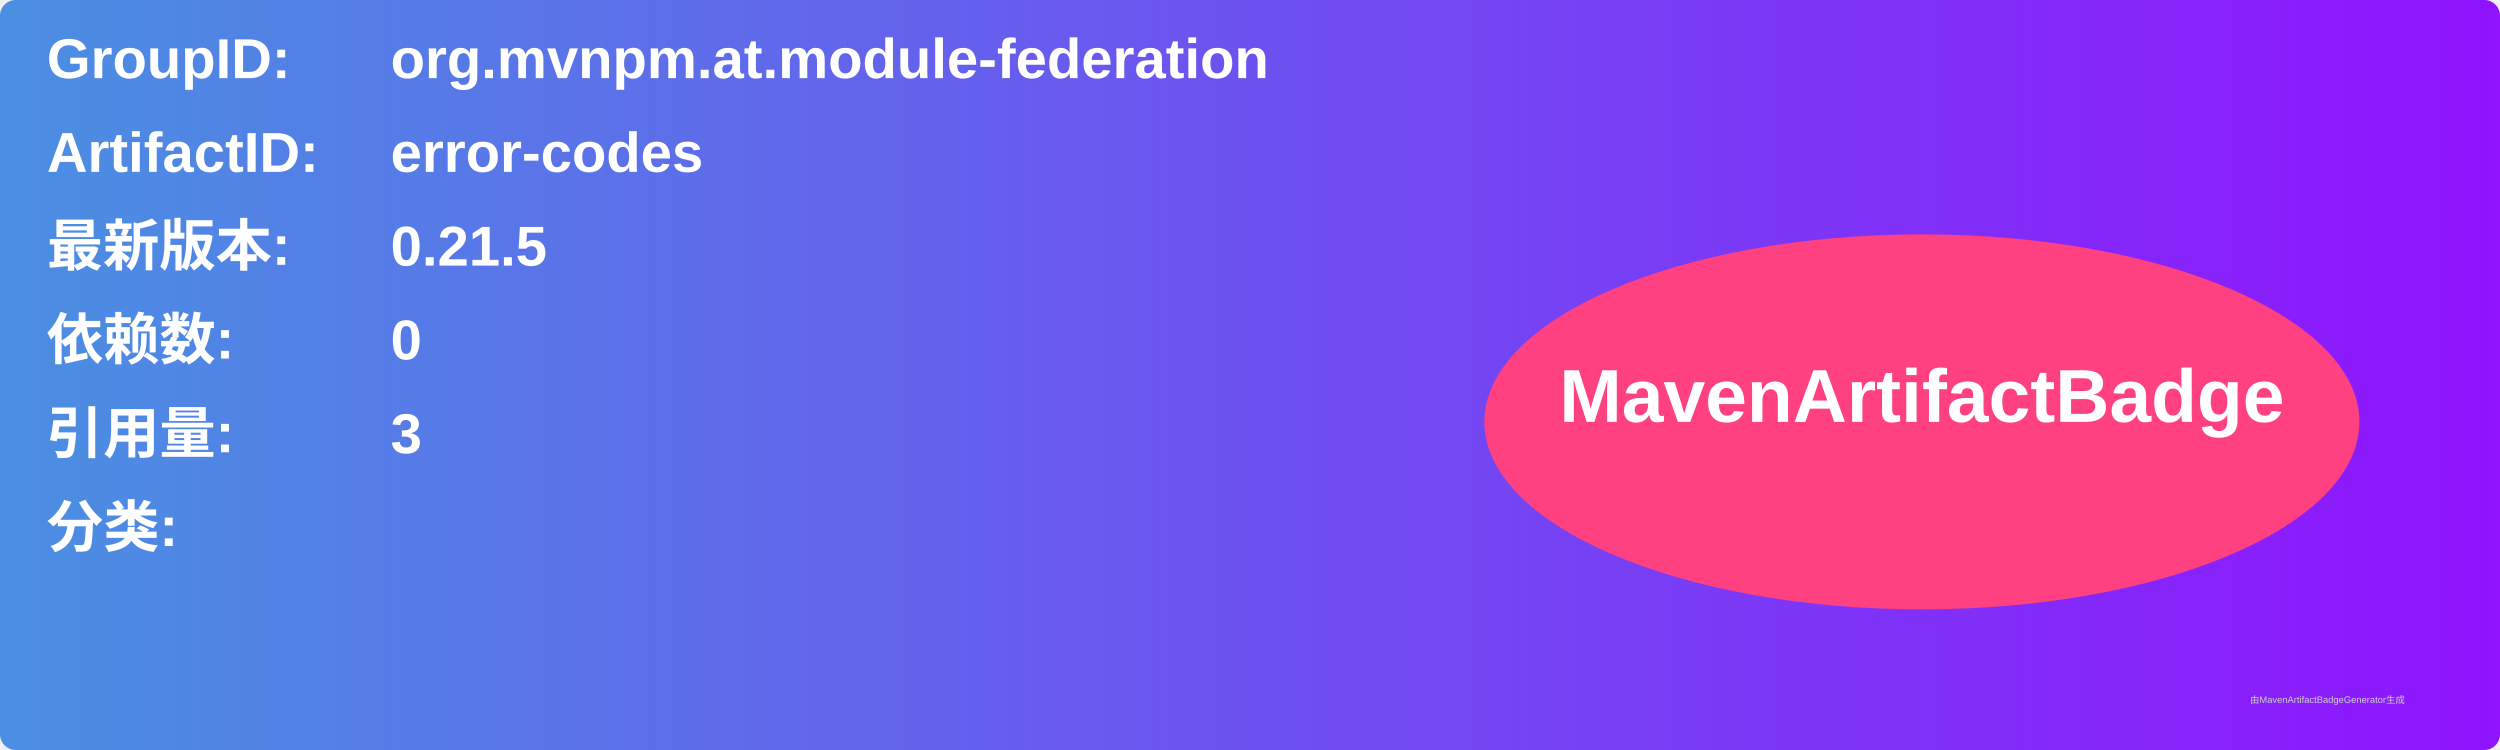
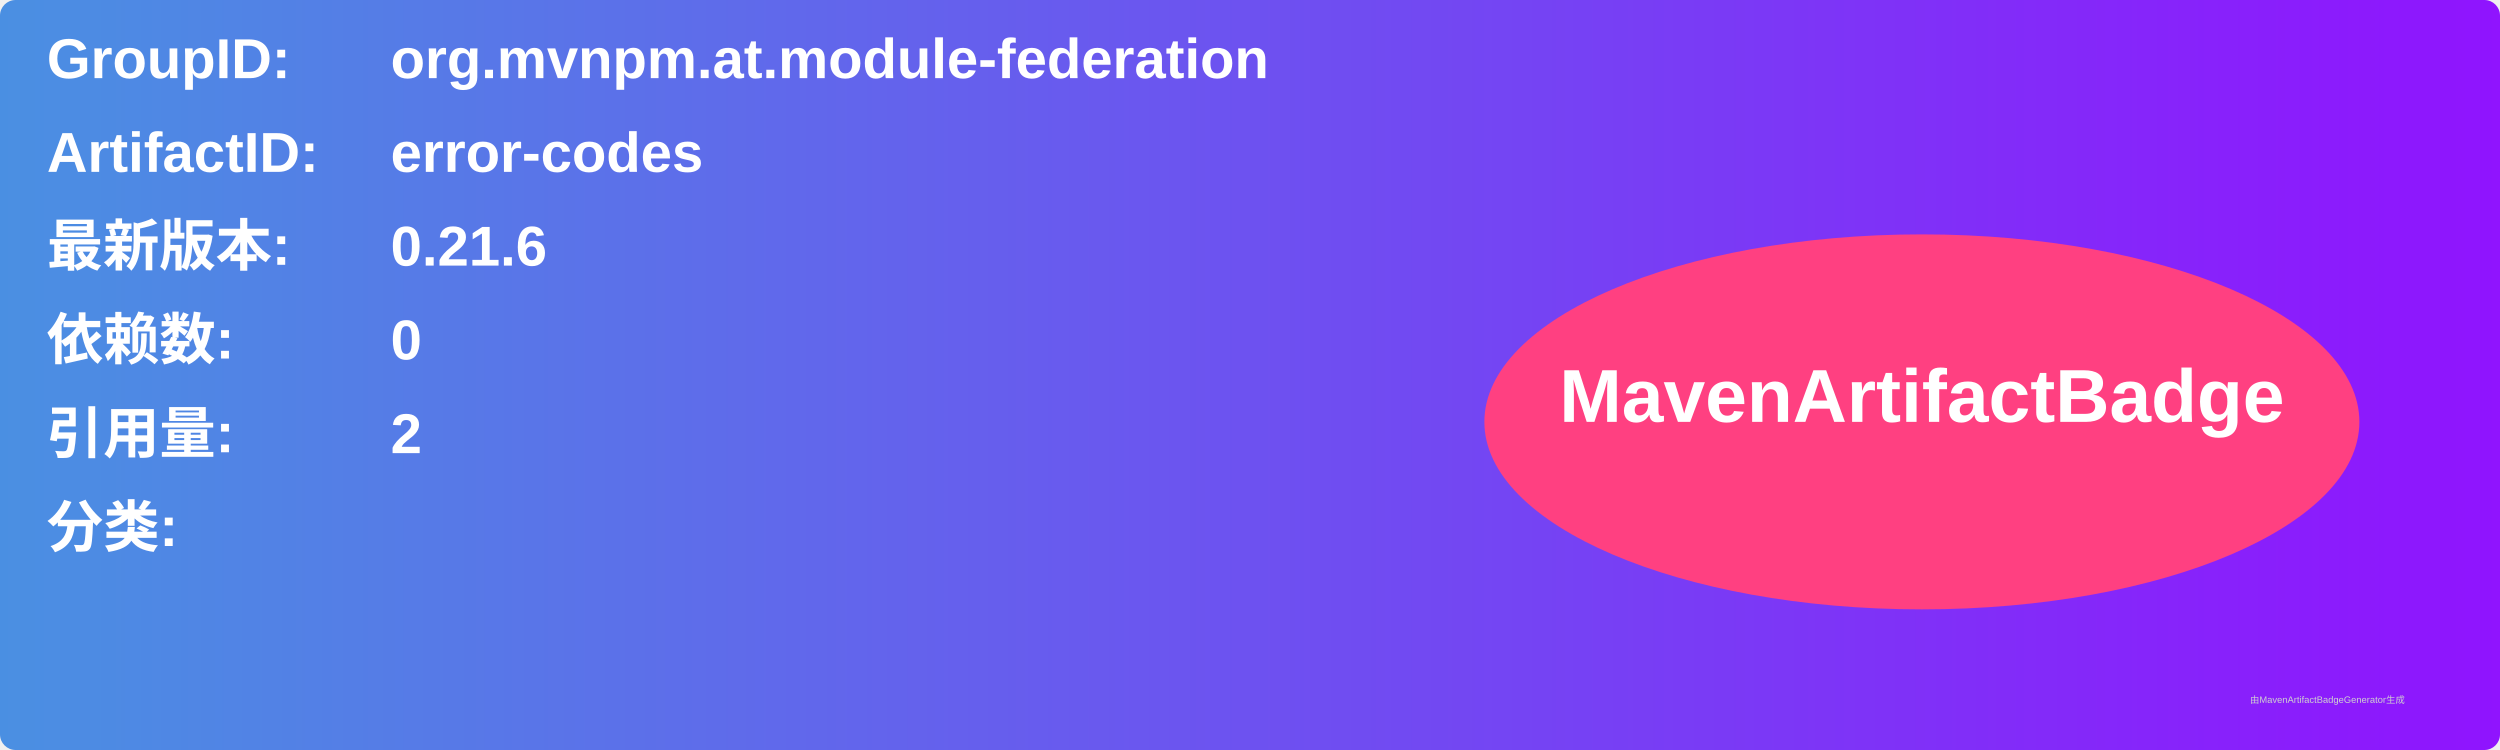
<svg xmlns="http://www.w3.org/2000/svg" width="800" height="240" viewBox="0 0 800 240">
  <linearGradient id="grad" x1="0%" y1="0%" x2="100%" y2="0%">
    <stop offset="0%" stop-color="#4a90e2" />
    <stop offset="100%" stop-color="#9013fe" />
  </linearGradient>
  <rect width="100%" height="100%" rx="5" ry="5" fill="url(#grad)" />
  <g transform="translate(15, 15)">
    <text x="0" y="10" font-family="Arial" font-size="18" fill="white" font-weight="bold" width="260">GroupID:</text>
    <text x="110" y="10" font-family="Arial" font-size="18" fill="white" font-weight="bold" width="460">org.mvnpm.at.module-federation</text>
    <text x="0" y="40" font-family="Arial" font-size="18" fill="white" font-weight="bold" width="260">ArtifactID:</text>
    <text x="110" y="40" font-family="Arial" font-size="18" fill="white" font-weight="bold" width="460">error-codes</text>
    <text x="0" y="70" font-family="Arial" font-size="18" fill="white" font-weight="bold">最新版本:</text>
    <text x="110" y="70" font-family="Arial" font-size="18" fill="white" font-weight="bold">
-       <tspan font-weight="bold">0.21.5</tspan>
+       <tspan font-weight="bold">0.21.6</tspan>
    </text>
    <text x="0" y="100" font-family="Arial" font-size="18" fill="white" font-weight="bold">依赖数: </text>
    <text x="110" y="100" font-family="Arial" font-size="18" fill="white">
      <tspan font-weight="bold">0</tspan>
    </text>
    <text x="0" y="130" font-family="Arial" font-size="18" fill="white" font-weight="bold">引用量: </text>
    <text x="110" y="130" font-family="Arial" font-size="18" fill="white">
-       <tspan font-weight="bold">3</tspan>
+       <tspan font-weight="bold">2</tspan>
    </text>
    <text x="0" y="160" font-family="Arial" font-size="18" fill="white" font-weight="bold">分类:</text>
    <text x="10" y="190" font-family="Arial" font-size="10" fill="white">
      <tspan font-weight="bold" />
    </text>
    <ellipse cx="600" cy="120" rx="140" ry="60" fill="#ff4081" />
    <text x="600" y="120" text-anchor="middle" font-family="Arial" font-size="24" fill="white" font-weight="bold">MavenArtifactBadge</text>
  </g>
  <text x="720" y="225" font-family="Arial" font-size="3" fill="#d0d0d0">由MavenArtifactBadgeGenerator生成</text>
</svg>
